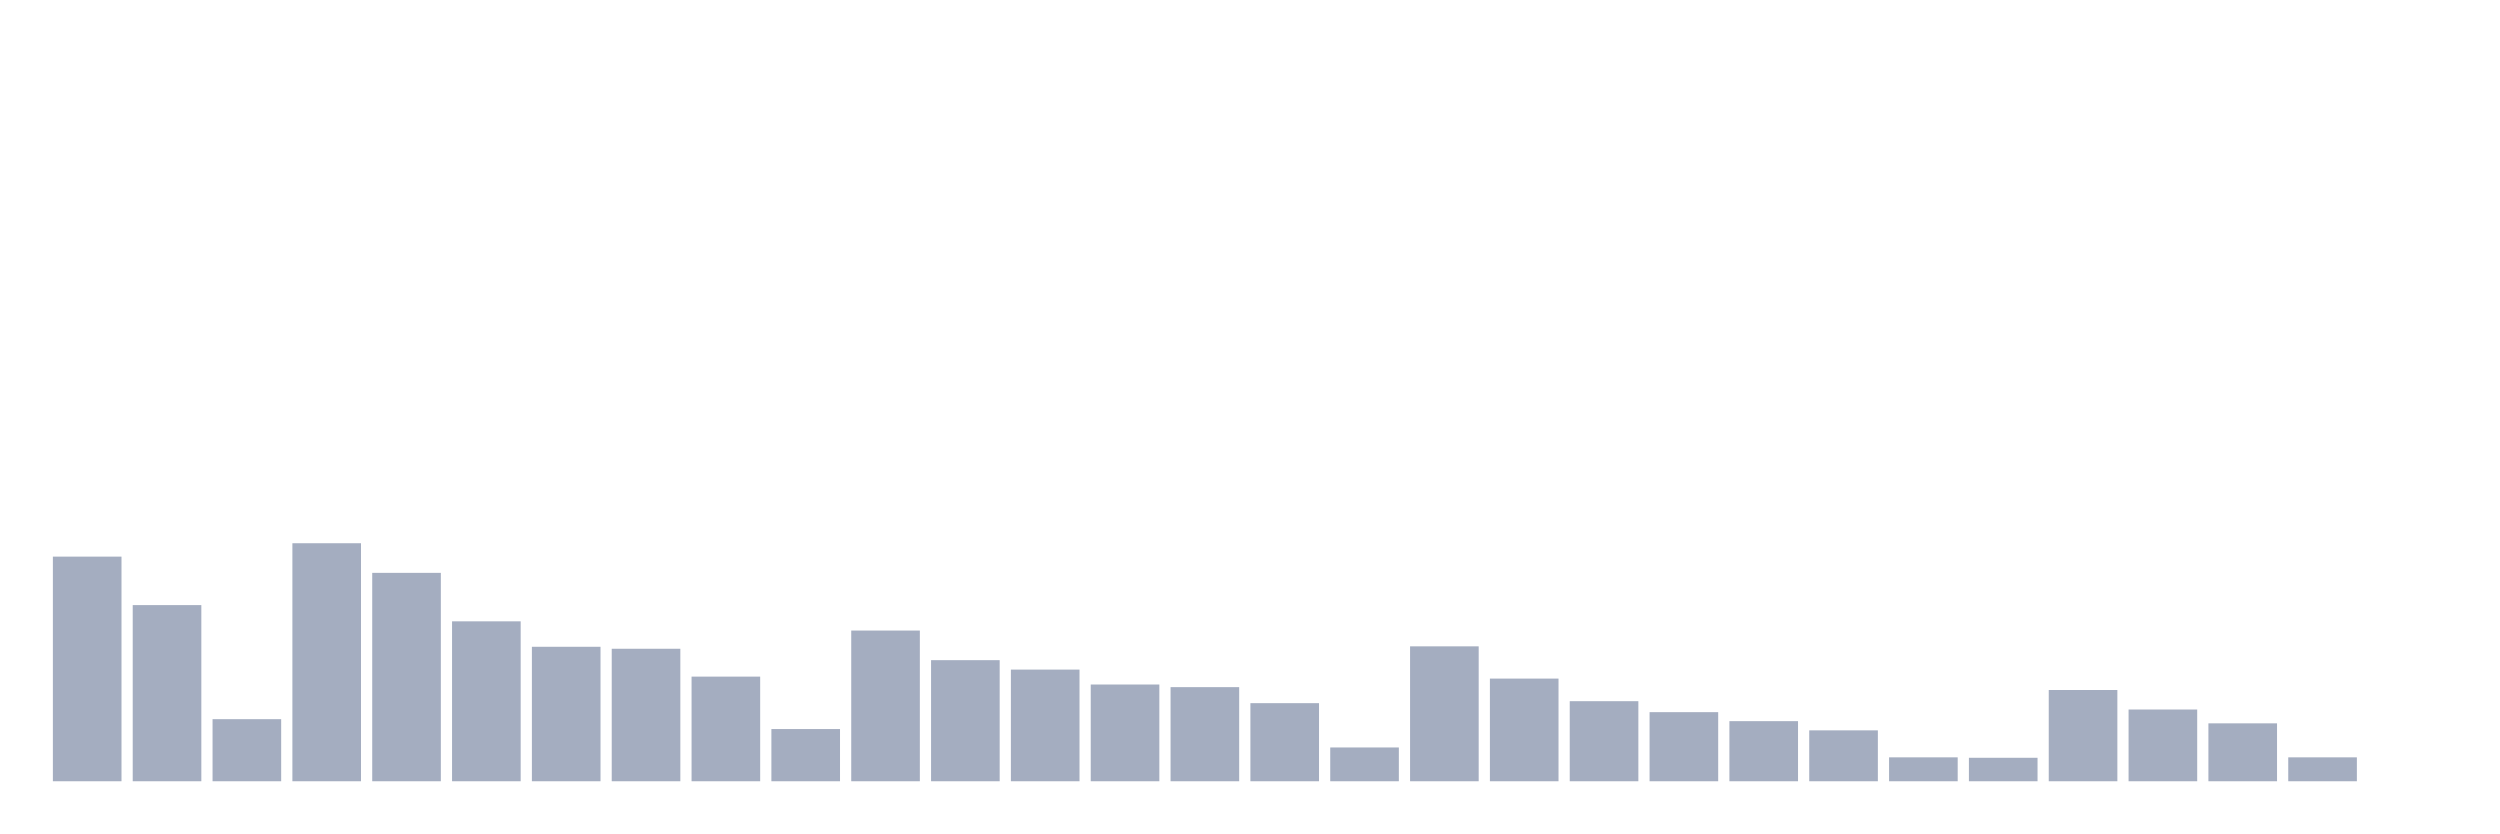
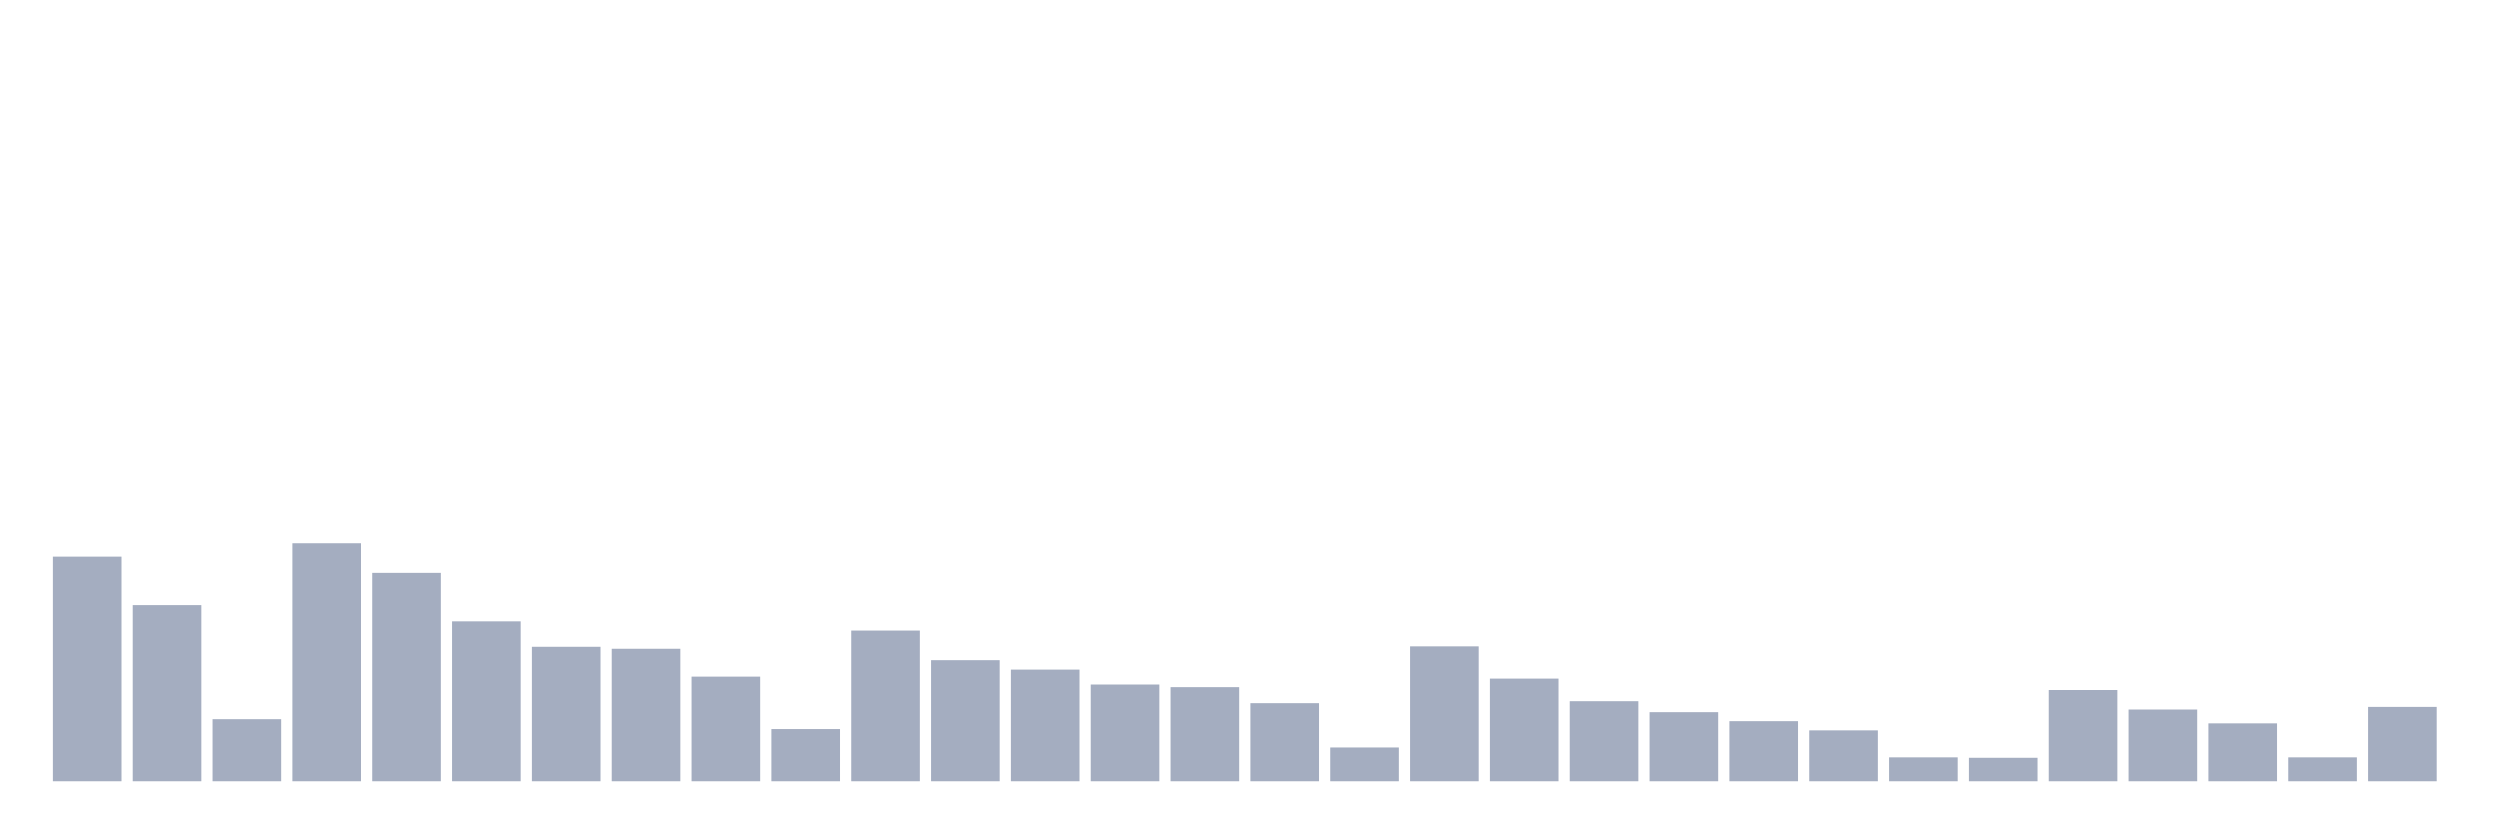
<svg xmlns="http://www.w3.org/2000/svg" viewBox="0 0 480 160">
  <g transform="translate(10,10)">
    <rect class="bar" x="0.153" width="13.175" y="96.871" height="43.129" fill="rgb(164,173,192)" />
    <rect class="bar" x="15.482" width="13.175" y="106.179" height="33.821" fill="rgb(164,173,192)" />
    <rect class="bar" x="30.81" width="13.175" y="128.081" height="11.919" fill="rgb(164,173,192)" />
    <rect class="bar" x="46.138" width="13.175" y="94.302" height="45.698" fill="rgb(164,173,192)" />
    <rect class="bar" x="61.466" width="13.175" y="99.988" height="40.012" fill="rgb(164,173,192)" />
    <rect class="bar" x="76.794" width="13.175" y="109.296" height="30.704" fill="rgb(164,173,192)" />
    <rect class="bar" x="92.123" width="13.175" y="114.182" height="25.818" fill="rgb(164,173,192)" />
    <rect class="bar" x="107.451" width="13.175" y="114.561" height="25.439" fill="rgb(164,173,192)" />
    <rect class="bar" x="122.779" width="13.175" y="119.91" height="20.09" fill="rgb(164,173,192)" />
    <rect class="bar" x="138.107" width="13.175" y="129.976" height="10.024" fill="rgb(164,173,192)" />
    <rect class="bar" x="153.436" width="13.175" y="111.065" height="28.935" fill="rgb(164,173,192)" />
    <rect class="bar" x="168.764" width="13.175" y="116.751" height="23.249" fill="rgb(164,173,192)" />
    <rect class="bar" x="184.092" width="13.175" y="118.562" height="21.438" fill="rgb(164,173,192)" />
    <rect class="bar" x="199.42" width="13.175" y="121.426" height="18.574" fill="rgb(164,173,192)" />
    <rect class="bar" x="214.748" width="13.175" y="121.931" height="18.069" fill="rgb(164,173,192)" />
    <rect class="bar" x="230.077" width="13.175" y="125.006" height="14.994" fill="rgb(164,173,192)" />
    <rect class="bar" x="245.405" width="13.175" y="133.514" height="6.486" fill="rgb(164,173,192)" />
    <rect class="bar" x="260.733" width="13.175" y="114.097" height="25.903" fill="rgb(164,173,192)" />
    <rect class="bar" x="276.061" width="13.175" y="120.289" height="19.711" fill="rgb(164,173,192)" />
    <rect class="bar" x="291.39" width="13.175" y="124.627" height="15.373" fill="rgb(164,173,192)" />
    <rect class="bar" x="306.718" width="13.175" y="126.733" height="13.267" fill="rgb(164,173,192)" />
    <rect class="bar" x="322.046" width="13.175" y="128.46" height="11.54" fill="rgb(164,173,192)" />
    <rect class="bar" x="337.374" width="13.175" y="130.229" height="9.771" fill="rgb(164,173,192)" />
    <rect class="bar" x="352.702" width="13.175" y="135.409" height="4.591" fill="rgb(164,173,192)" />
    <rect class="bar" x="368.031" width="13.175" y="135.493" height="4.507" fill="rgb(164,173,192)" />
    <rect class="bar" x="383.359" width="13.175" y="122.479" height="17.521" fill="rgb(164,173,192)" />
    <rect class="bar" x="398.687" width="13.175" y="126.227" height="13.773" fill="rgb(164,173,192)" />
    <rect class="bar" x="414.015" width="13.175" y="128.881" height="11.119" fill="rgb(164,173,192)" />
    <rect class="bar" x="429.344" width="13.175" y="135.409" height="4.591" fill="rgb(164,173,192)" />
-     <rect class="bar" x="444.672" width="13.175" y="140" height="0" fill="rgb(164,173,192)" />
+     <rect class="bar" x="444.672" width="13.175" y="125.722" height="14.278" fill="rgb(164,173,192)" />
  </g>
</svg>
